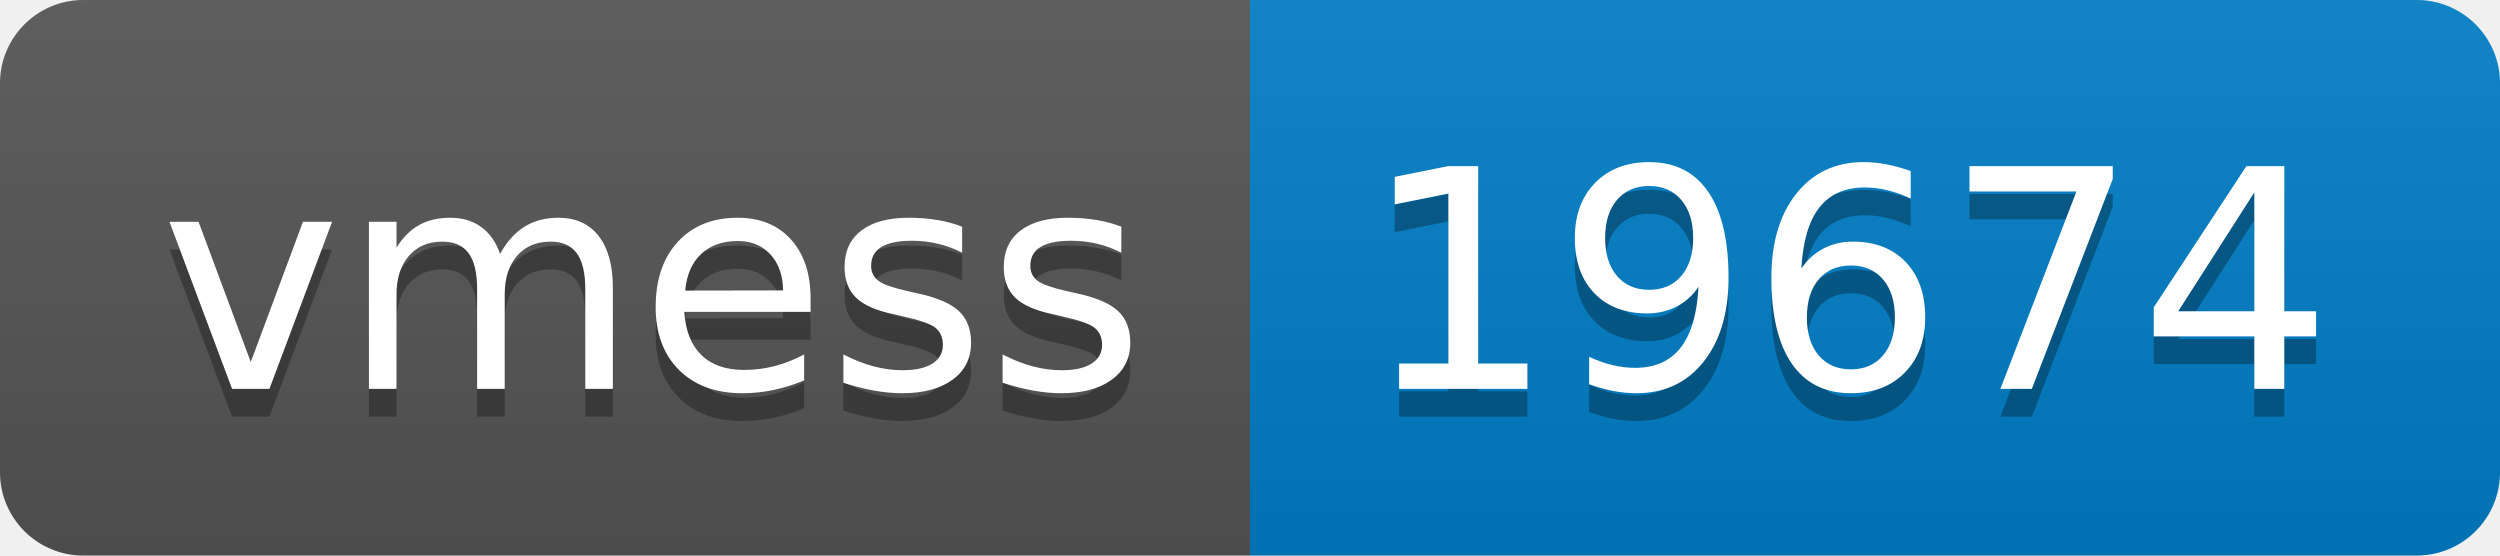
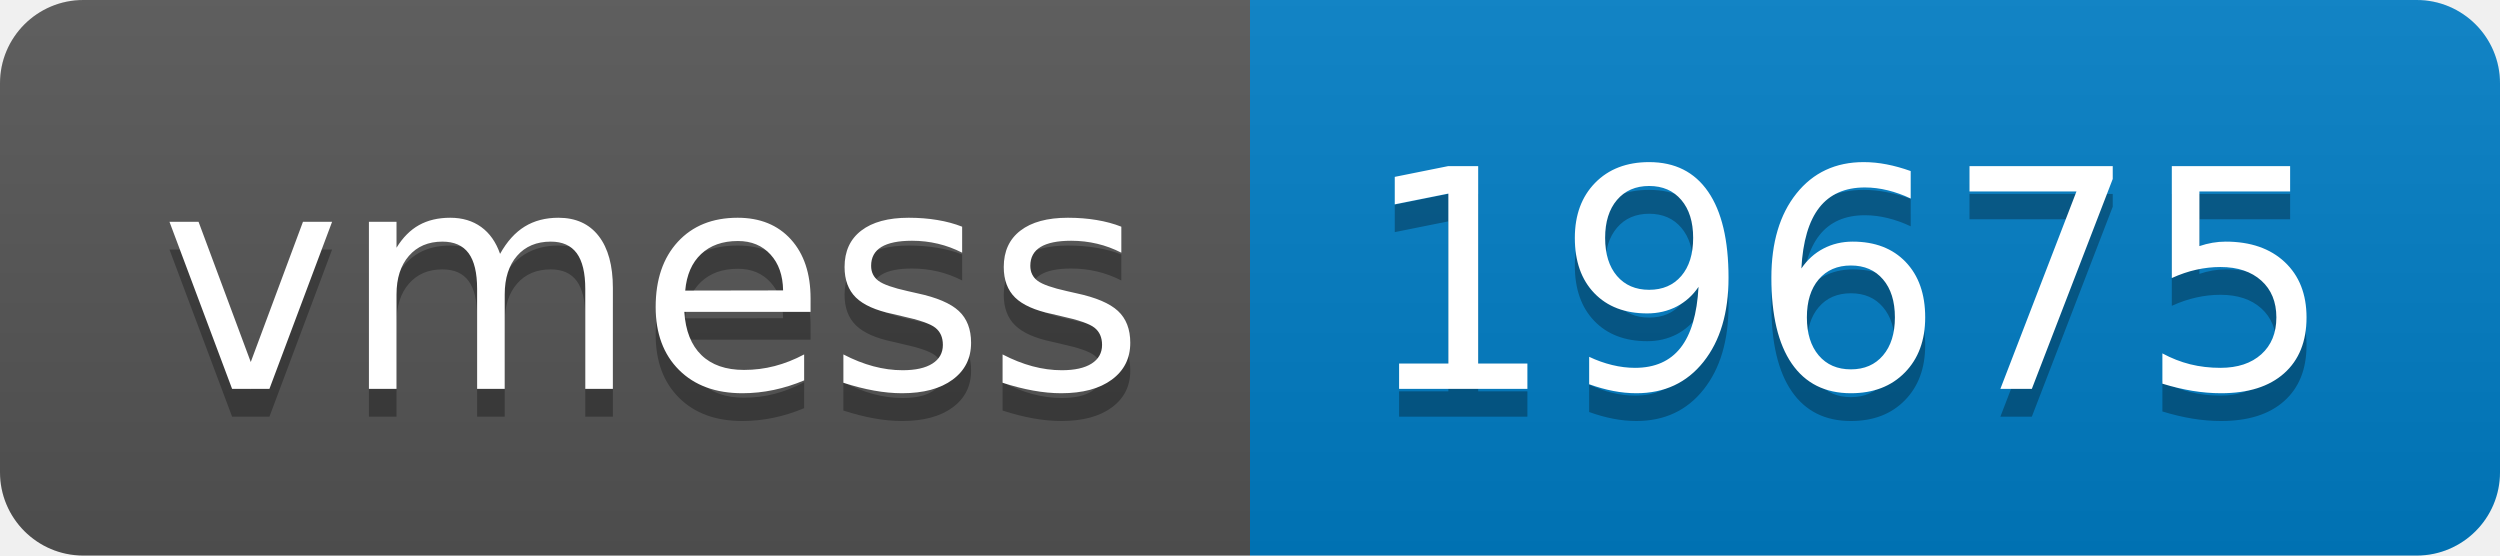
- <svg xmlns="http://www.w3.org/2000/svg" width="90" height="20" role="img" aria-label="vmess: 19674">
+ <svg xmlns="http://www.w3.org/2000/svg" width="90" height="20" role="img" aria-label="vmess: 19675">
  <linearGradient id="s" x2="0" y2="100%">
    <stop offset="0" stop-color="#bbb" stop-opacity=".1" />
    <stop offset="1" stop-opacity=".1" />
  </linearGradient>
  <clipPath id="r">
    <rect width="90" height="20" rx="3" fill="#fff" />
  </clipPath>
  <g clip-path="url(#r)">
    <rect width="45" height="20" fill="#555" />
    <rect x="45" width="45" height="20" fill="#007ec6" />
    <rect width="90" height="20" fill="url(#s)" />
  </g>
  <g fill="#fff" text-anchor="middle" font-family="Verdana,Geneva,DejaVu Sans,sans-serif" text-rendering="geometricPrecision" font-size="110">
    <text aria-hidden="true" x="235" y="150" fill="#010101" fill-opacity=".3" transform="scale(.1)" textLength="350">vmess</text>
    <text x="235" y="140" transform="scale(.1)" fill="#fff" textLength="350">vmess</text>
-     <text aria-hidden="true" x="665" y="150" fill="#010101" fill-opacity=".3" transform="scale(.1)" textLength="350">19674</text>
-     <text x="665" y="140" transform="scale(.1)" fill="#fff" textLength="350">19674</text>
+     <text aria-hidden="true" x="665" y="150" fill="#010101" fill-opacity=".3" transform="scale(.1)" textLength="350">19675</text>
+     <text x="665" y="140" transform="scale(.1)" fill="#fff" textLength="350">19675</text>
  </g>
</svg>
